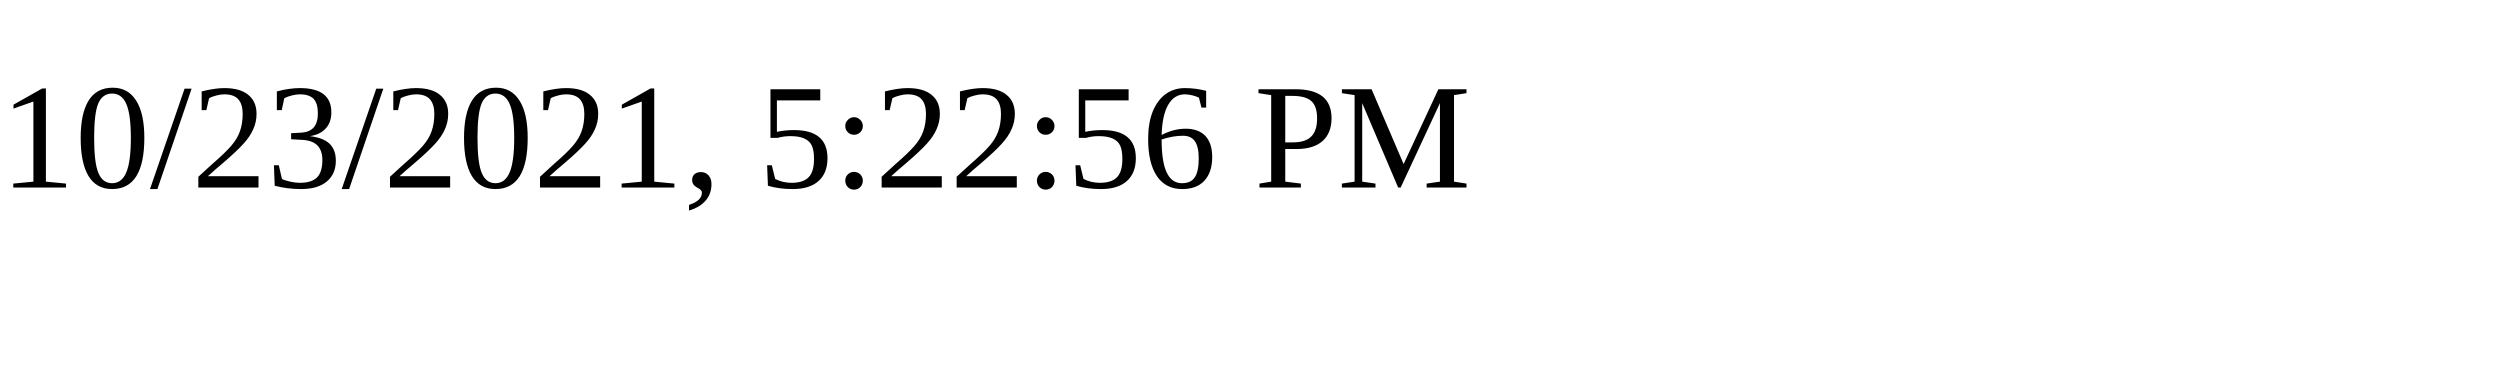
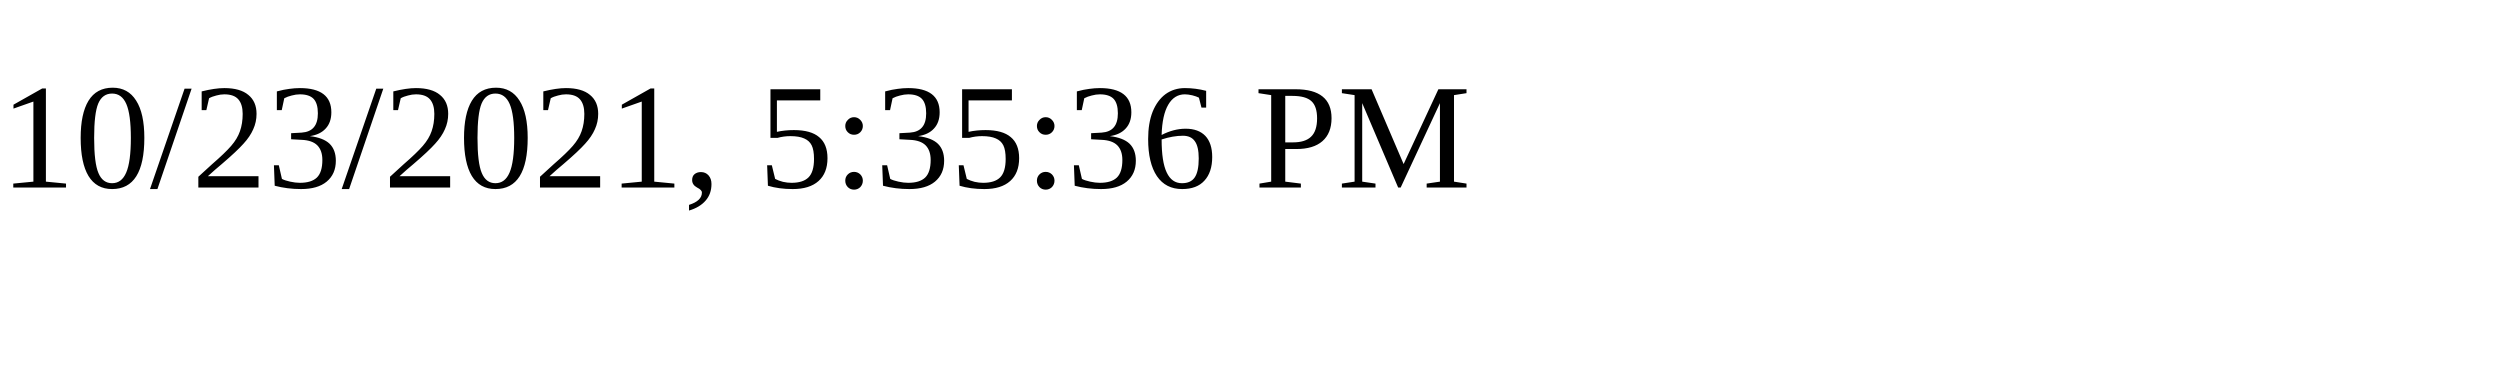
<svg xmlns="http://www.w3.org/2000/svg" height="30" width="200">
-   <text x="0" y="15">10/23/2021, 5:22:56 PM</text>
+   <text x="0" y="15">10/23/2021, 5:35:36 PM</text>
</svg>
